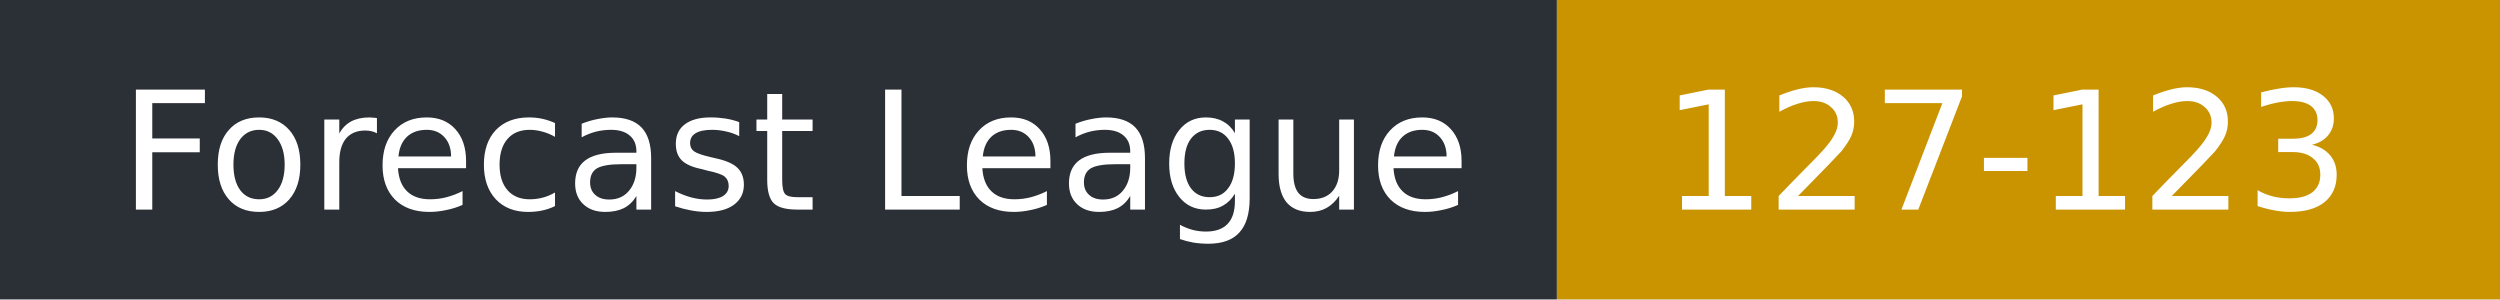
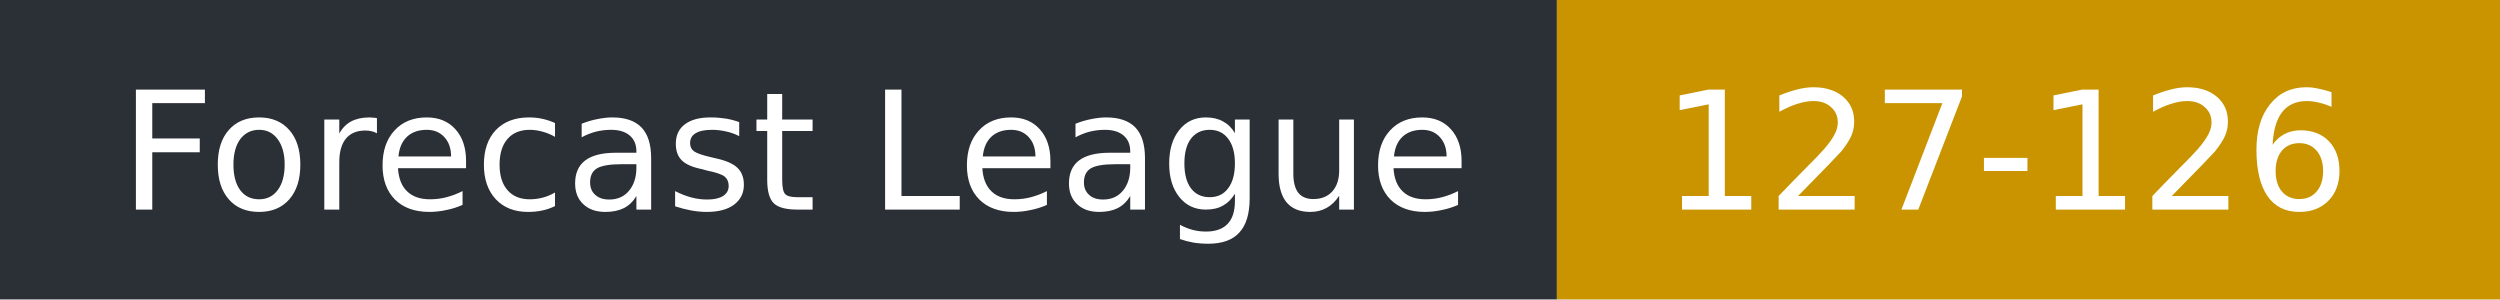
- <svg xmlns="http://www.w3.org/2000/svg" width="167" height="20" role="img" aria-label="Forecast League: 127-123">
+ <svg xmlns="http://www.w3.org/2000/svg" width="167" height="20" role="img" aria-label="Forecast League: 127-126">
  <rect width="104" height="20" fill="#2b2f36" />
  <rect x="104" width="63" height="20" fill="#c99400" />
  <g fill="#fff" font-family="Verdana,DejaVu Sans,sans-serif" font-size="11">
    <text x="8" y="14">Forecast League</text>
-     <text x="111" y="14">127-123</text>
+     <text x="111" y="14">127-126</text>
  </g>
</svg>
